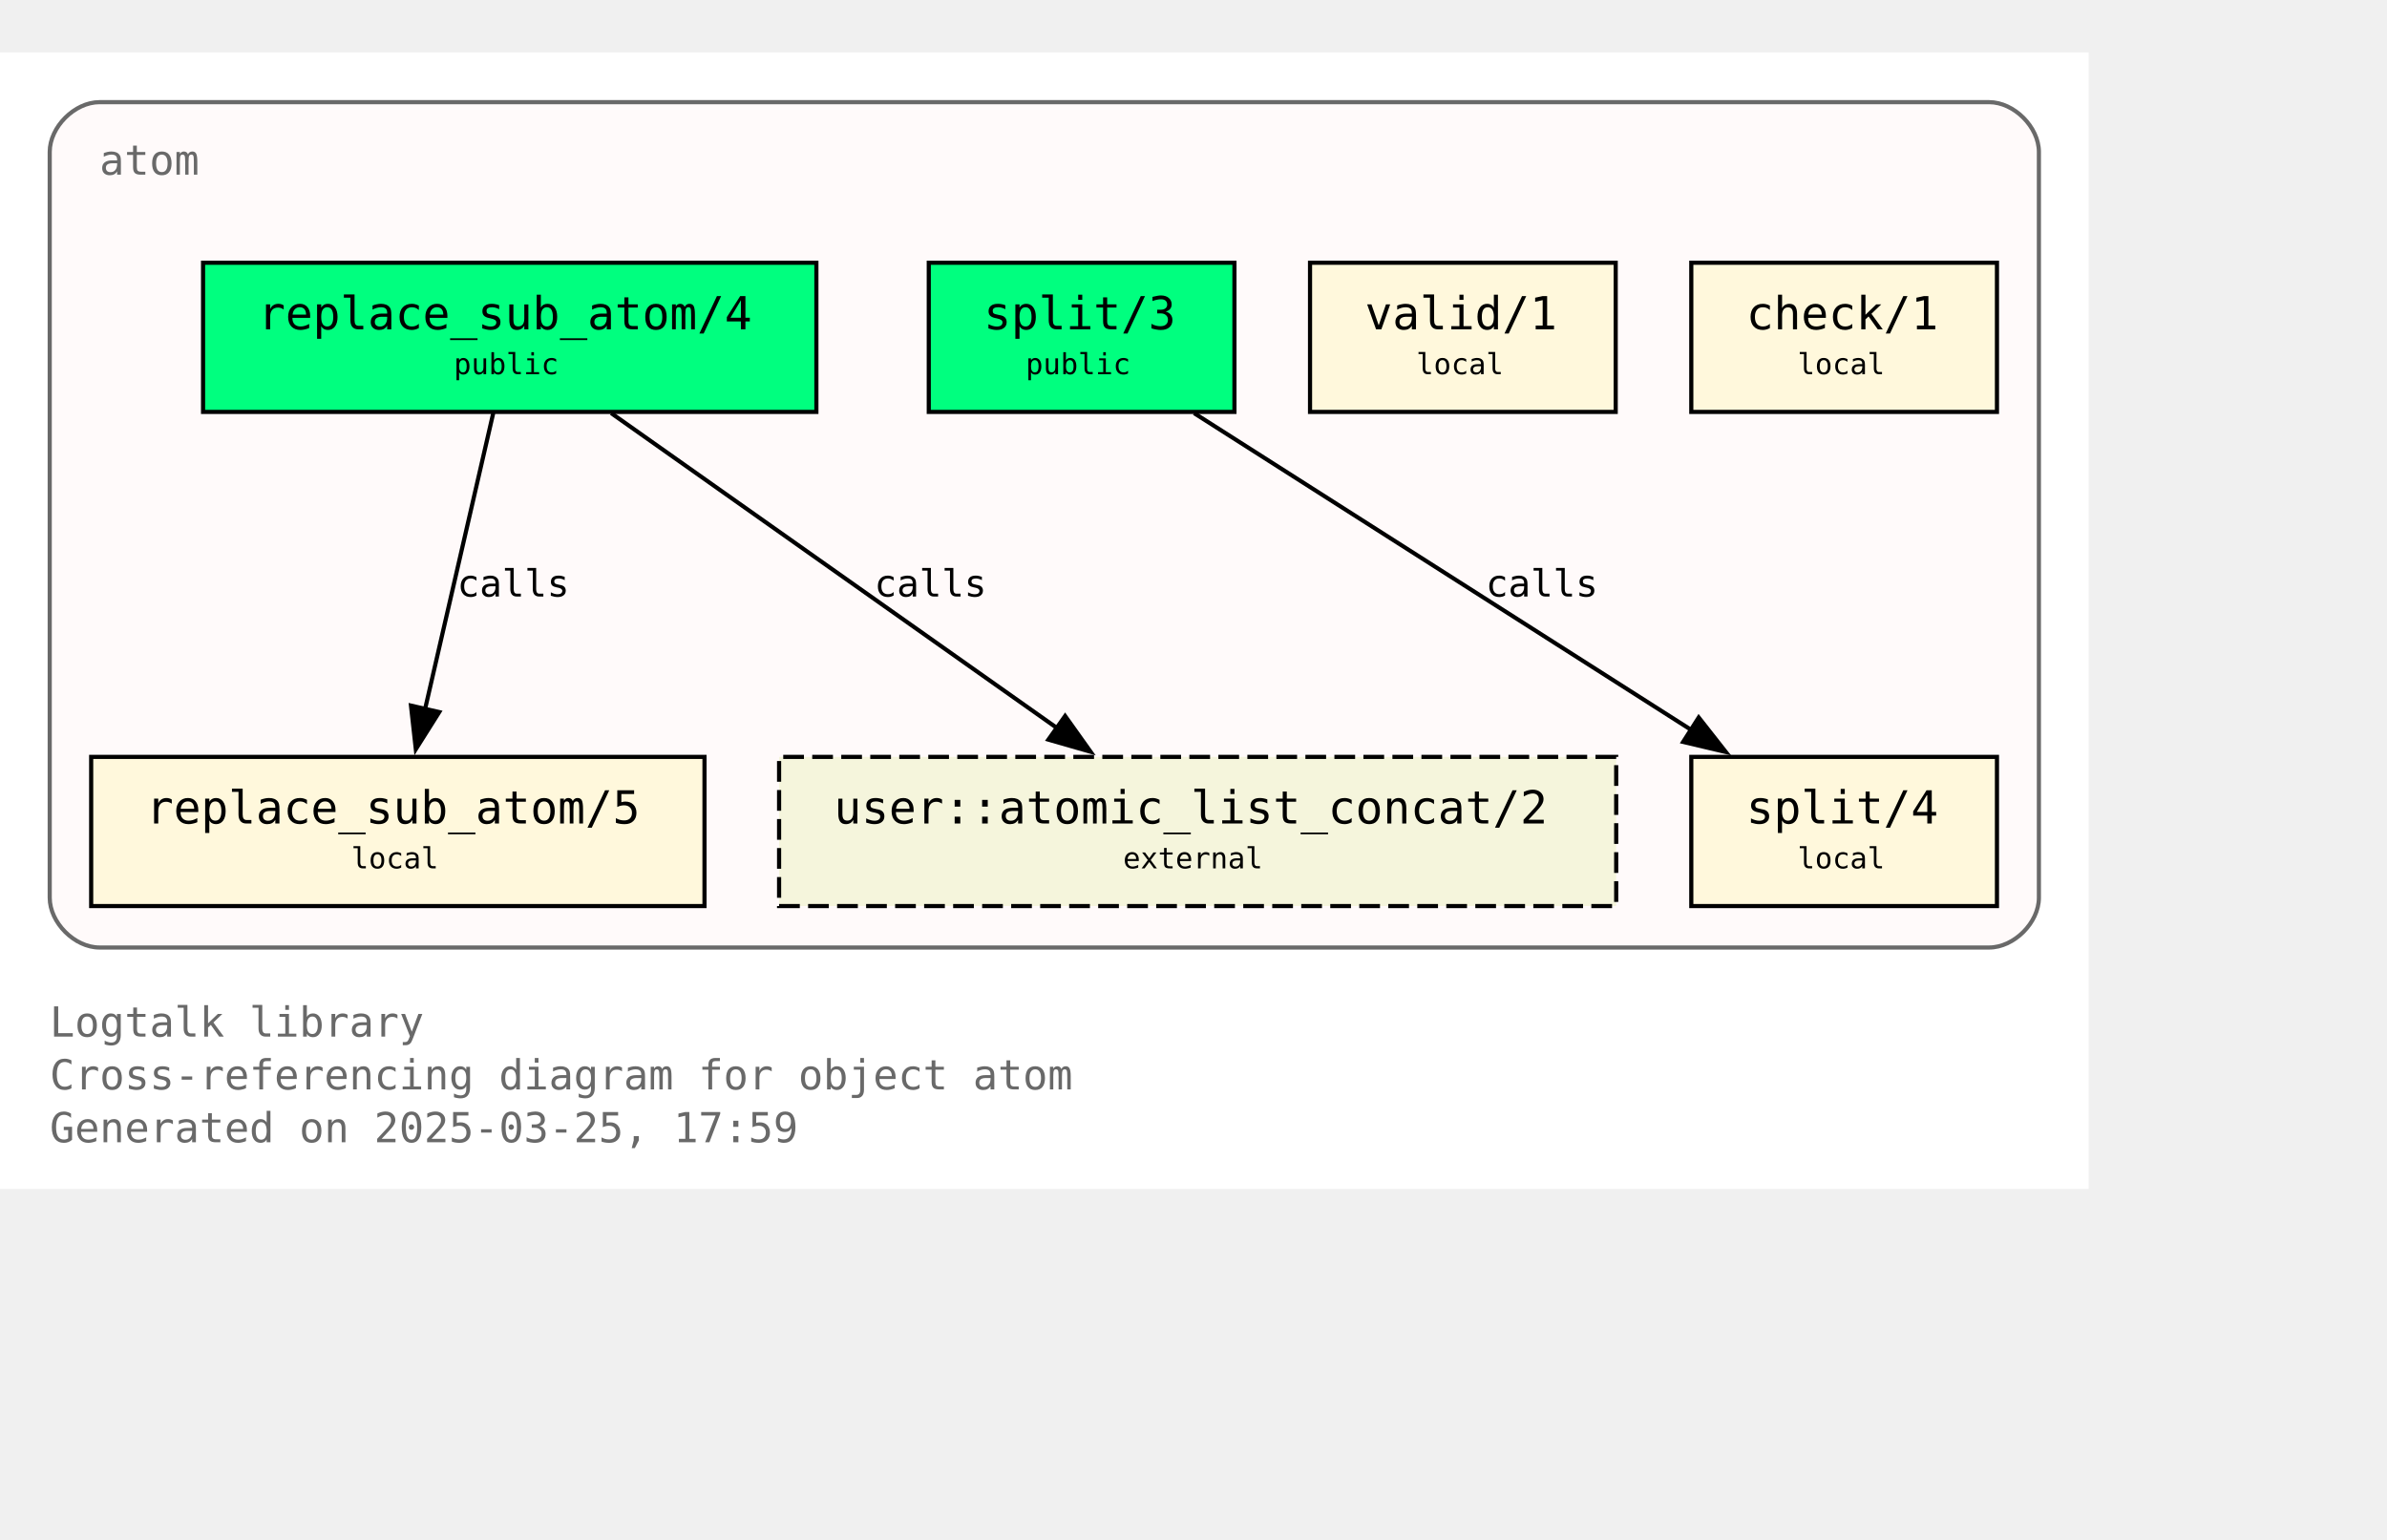
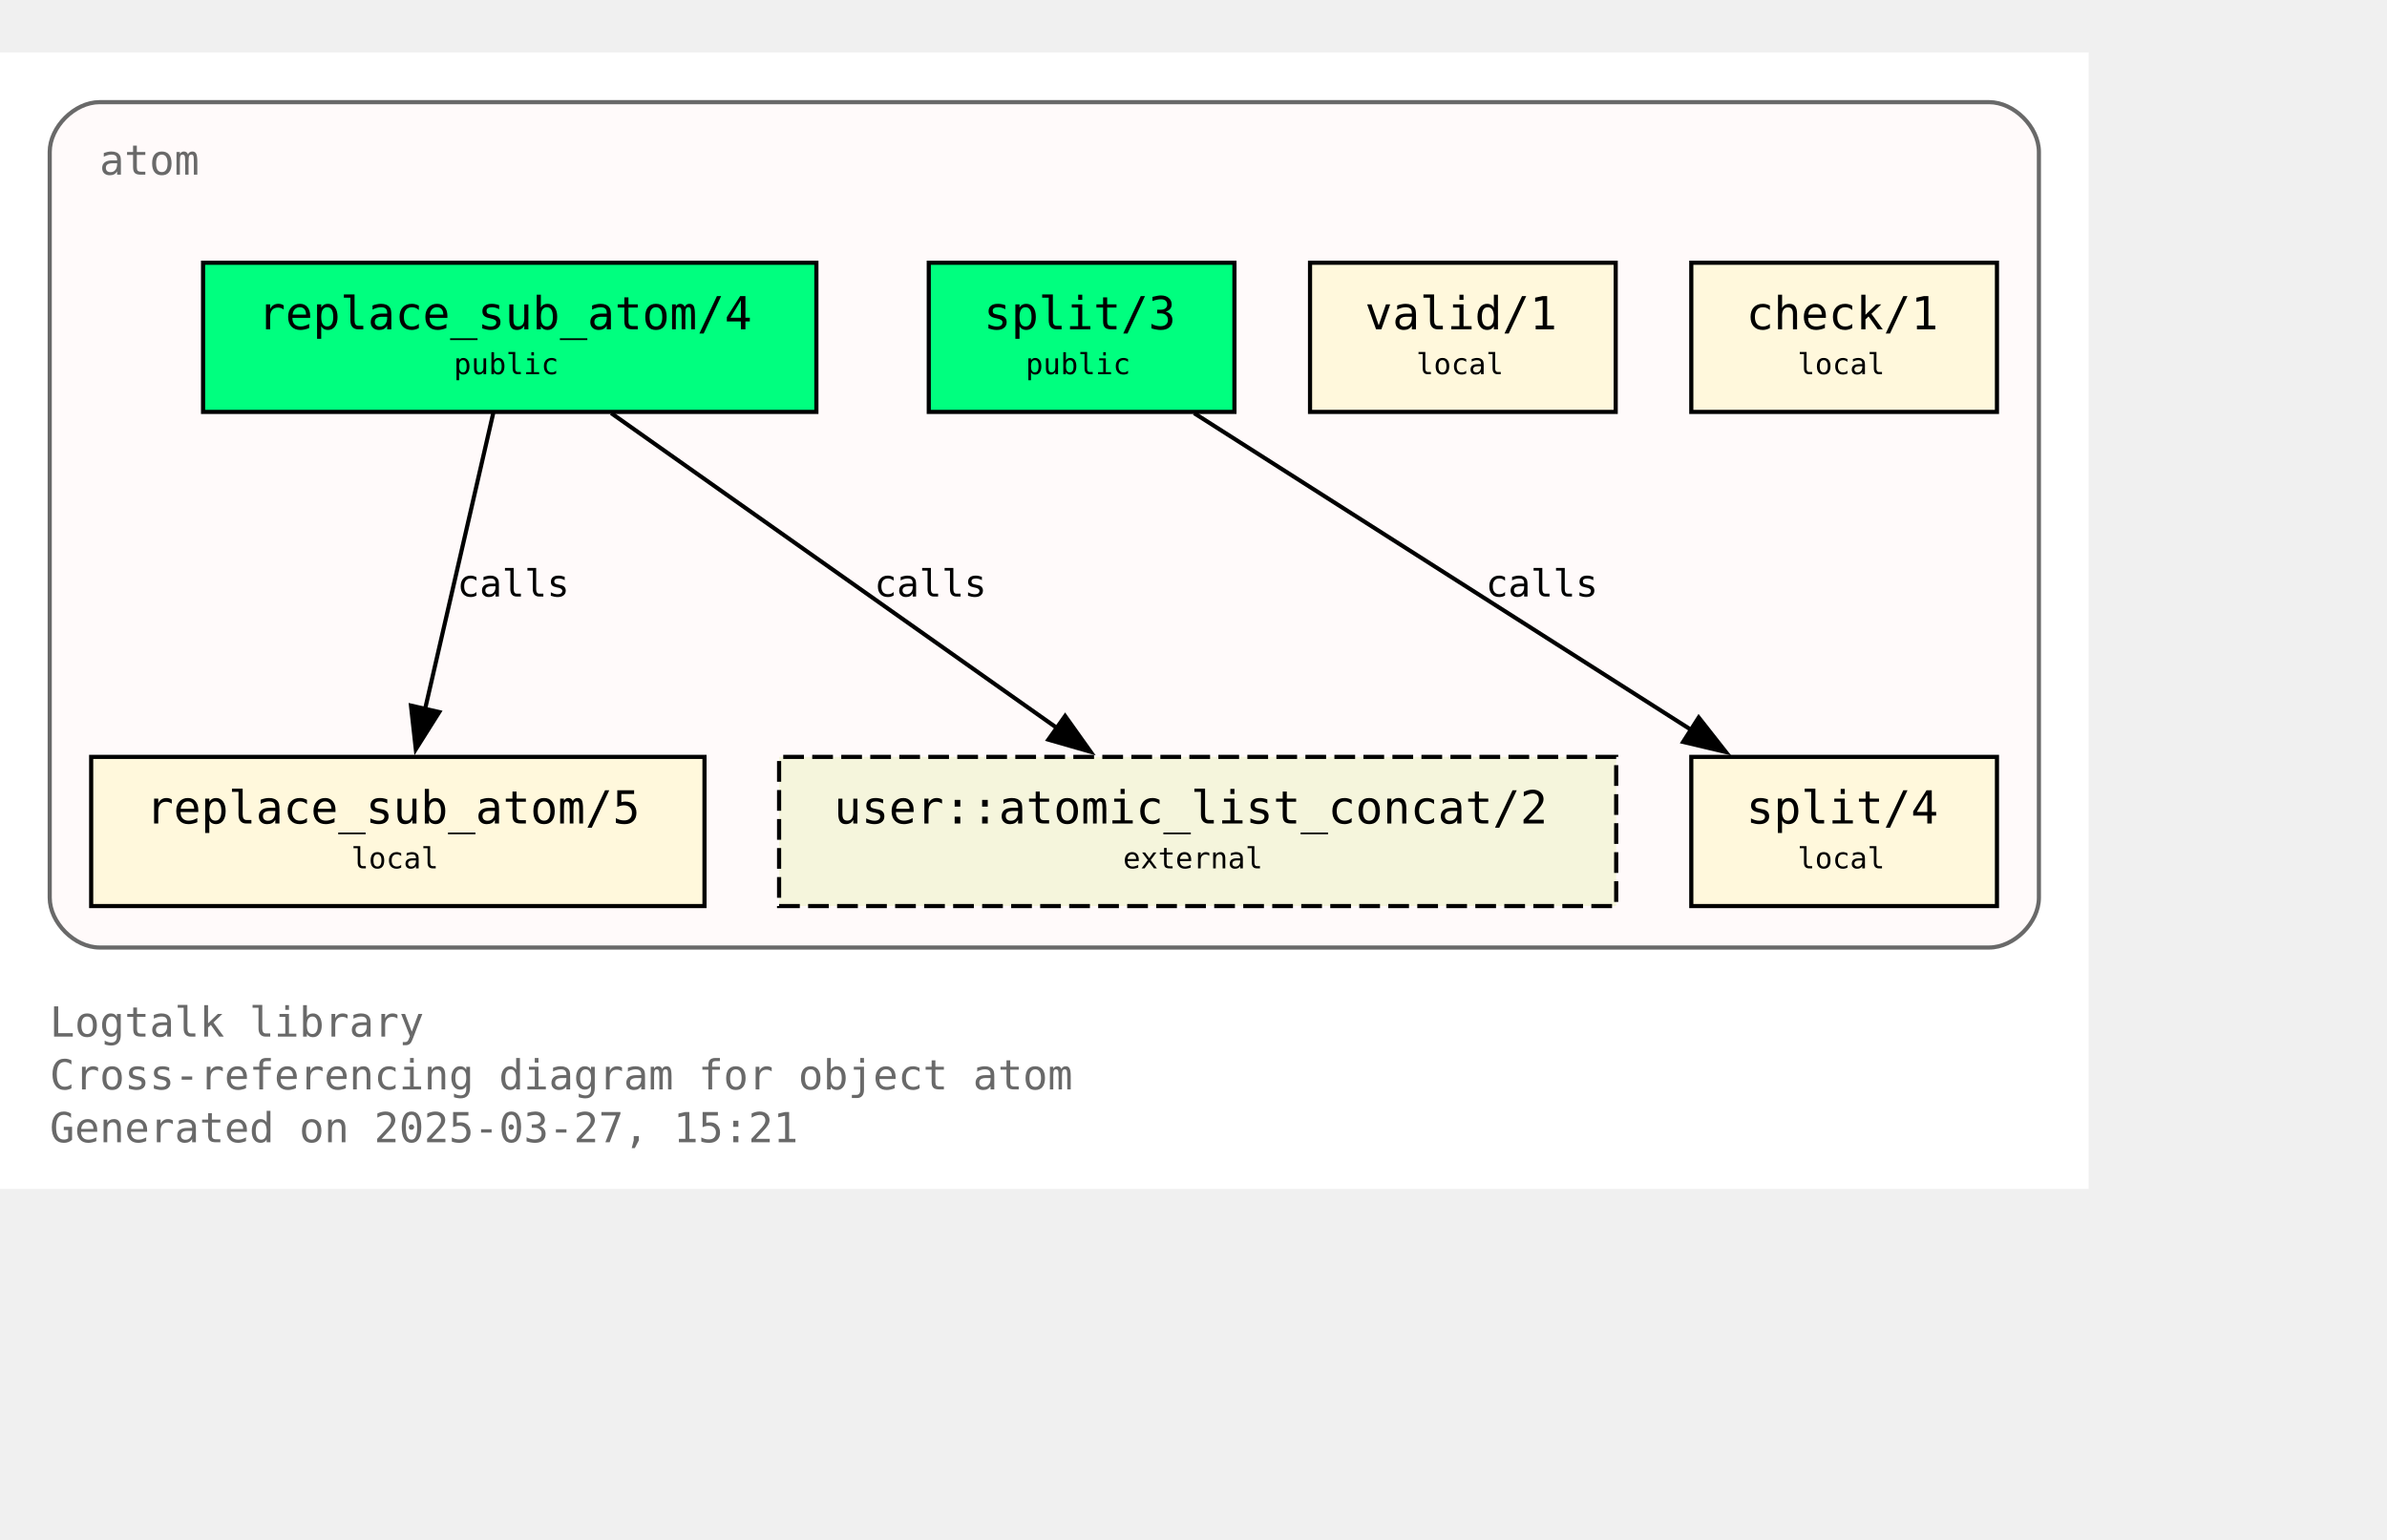
<svg xmlns="http://www.w3.org/2000/svg" xmlns:xlink="http://www.w3.org/1999/xlink" width="648pt" height="418pt" viewBox="72.00 72.00 576.00 346.25">
  <g id="graph0" class="graph" transform="scale(1 1) rotate(0) translate(76 342.25)">
    <polygon fill="white" stroke="none" points="-4,4 -4,-270.25 500,-270.25 500,4 -4,4" />
    <text text-anchor="start" x="8" y="-32.75" font-family="Monospace" font-size="10.00" fill="dimgray">Logtalk library</text>
    <text text-anchor="start" x="8" y="-20" font-family="Monospace" font-size="10.00" fill="dimgray">Cross-referencing diagram for object atom</text>
-     <text text-anchor="start" x="8" y="-7.25" font-family="Monospace" font-size="10.00" fill="dimgray">Generated on 2025-03-25, 17:59</text>
+     <text text-anchor="start" x="8" y="-7.25" font-family="Monospace" font-size="10.00" fill="dimgray">Generated on 2025-03-27, 15:21</text>
    <g id="clust1" class="cluster">
      <g id="a_clust1">
        <a xlink:title="atom">
          <path fill="snow" stroke="dimgray" d="M20,-54.25C20,-54.25 476,-54.25 476,-54.25 482,-54.25 488,-60.25 488,-66.25 488,-66.25 488,-246.25 488,-246.25 488,-252.25 482,-258.25 476,-258.25 476,-258.25 20,-258.25 20,-258.25 14,-258.25 8,-252.25 8,-246.25 8,-246.25 8,-66.25 8,-66.25 8,-60.25 14,-54.25 20,-54.25" />
          <g id="a_clust1_0">
-             <a xlink:href="https://github.com/LogtalkDotOrg/logtalk3/tree/06250e88ac7aba66e2ad32b1ab9603b9f379cf51/library/types/atom.lgt" xlink:title="https://github.com/LogtalkDotOrg/logtalk3/tree/06250e88ac7aba66e2ad32b1ab9603b9f379cf51/library/types/atom.lgt">
+             <a xlink:href="https://github.com/LogtalkDotOrg/logtalk3/tree/70a4926e173c28dc8a987d698c2be7629afc39eb/library/types/atom.lgt" xlink:title="https://github.com/LogtalkDotOrg/logtalk3/tree/70a4926e173c28dc8a987d698c2be7629afc39eb/library/types/atom.lgt">
              <text text-anchor="start" x="20" y="-240.75" font-family="Monospace" font-size="10.00" fill="dimgray">atom</text>
            </a>
          </g>
        </a>
      </g>
    </g>
    <g id="node1" class="node">
      <g id="a_node1">
-         <a xlink:href="https://github.com/LogtalkDotOrg/logtalk3/tree/06250e88ac7aba66e2ad32b1ab9603b9f379cf51/library/types/atom.lgt#L32" xlink:title="https://github.com/LogtalkDotOrg/logtalk3/tree/06250e88ac7aba66e2ad32b1ab9603b9f379cf51/library/types/atom.lgt#L32">
+         <a xlink:href="https://github.com/LogtalkDotOrg/logtalk3/tree/70a4926e173c28dc8a987d698c2be7629afc39eb/library/types/atom.lgt#L32" xlink:title="https://github.com/LogtalkDotOrg/logtalk3/tree/70a4926e173c28dc8a987d698c2be7629afc39eb/library/types/atom.lgt#L32">
          <polygon fill="springgreen" stroke="black" points="193,-219.5 45,-219.5 45,-183.5 193,-183.5 193,-219.5" />
          <text text-anchor="start" x="53" y="-204.2" font-family="Monospace" font-size="9.00"> </text>
          <text text-anchor="start" x="58.25" y="-203.43" font-family="Monospace" font-size="11.00">replace_sub_atom/4</text>
          <text text-anchor="start" x="179.75" y="-204.2" font-family="Monospace" font-size="9.00"> </text>
          <text text-anchor="start" x="53" y="-191.82" font-family="Monospace" font-size="9.00"> </text>
          <text text-anchor="start" x="105.5" y="-192.6" font-family="Monospace" font-size="7.00">public</text>
          <text text-anchor="start" x="179.75" y="-191.82" font-family="Monospace" font-size="9.00"> </text>
        </a>
      </g>
    </g>
    <g id="node4" class="node">
      <g id="a_node4">
-         <a xlink:href="https://github.com/LogtalkDotOrg/logtalk3/tree/06250e88ac7aba66e2ad32b1ab9603b9f379cf51/library/types/atom.lgt#L58" xlink:title="https://github.com/LogtalkDotOrg/logtalk3/tree/06250e88ac7aba66e2ad32b1ab9603b9f379cf51/library/types/atom.lgt#L58">
+         <a xlink:href="https://github.com/LogtalkDotOrg/logtalk3/tree/70a4926e173c28dc8a987d698c2be7629afc39eb/library/types/atom.lgt#L58" xlink:title="https://github.com/LogtalkDotOrg/logtalk3/tree/70a4926e173c28dc8a987d698c2be7629afc39eb/library/types/atom.lgt#L58">
          <polygon fill="cornsilk" stroke="black" points="166,-100.25 18,-100.25 18,-64.25 166,-64.25 166,-100.25" />
          <text text-anchor="start" x="26" y="-84.95" font-family="Monospace" font-size="9.00"> </text>
          <text text-anchor="start" x="31.25" y="-84.17" font-family="Monospace" font-size="11.00">replace_sub_atom/5</text>
          <text text-anchor="start" x="152.75" y="-84.95" font-family="Monospace" font-size="9.00"> </text>
          <text text-anchor="start" x="26" y="-72.58" font-family="Monospace" font-size="9.00"> </text>
          <text text-anchor="start" x="80.75" y="-73.35" font-family="Monospace" font-size="7.00">local</text>
          <text text-anchor="start" x="152.75" y="-72.58" font-family="Monospace" font-size="9.00"> </text>
        </a>
      </g>
    </g>
    <g id="edge1" class="edge">
      <g id="a_edge1">
-         <a xlink:href="https://github.com/LogtalkDotOrg/logtalk3/tree/06250e88ac7aba66e2ad32b1ab9603b9f379cf51/library/types/atom.lgt#L50" xlink:title="calls">
+         <a xlink:href="https://github.com/LogtalkDotOrg/logtalk3/tree/70a4926e173c28dc8a987d698c2be7629afc39eb/library/types/atom.lgt#L50" xlink:title="calls">
          <path fill="none" stroke="black" d="M115.02,-183.2C110.69,-164.41 103.71,-134.09 98.57,-111.77" />
          <polygon fill="black" stroke="black" points="101.99,-111.06 96.34,-102.1 95.17,-112.63 101.99,-111.06" />
        </a>
      </g>
      <g id="a_edge1-label">
-         <a xlink:href="https://github.com/LogtalkDotOrg/logtalk3/tree/06250e88ac7aba66e2ad32b1ab9603b9f379cf51/library/types/atom.lgt#L50" xlink:title="https://github.com/LogtalkDotOrg/logtalk3/tree/06250e88ac7aba66e2ad32b1ab9603b9f379cf51/library/types/atom.lgt#L50">
+         <a xlink:href="https://github.com/LogtalkDotOrg/logtalk3/tree/70a4926e173c28dc8a987d698c2be7629afc39eb/library/types/atom.lgt#L50" xlink:title="https://github.com/LogtalkDotOrg/logtalk3/tree/70a4926e173c28dc8a987d698c2be7629afc39eb/library/types/atom.lgt#L50">
          <text text-anchor="start" x="106.31" y="-138.95" font-family="Monospace" font-size="9.00">calls</text>
        </a>
      </g>
    </g>
    <g id="node7" class="node">
      <polygon fill="beige" stroke="black" stroke-dasharray="5,2" points="386,-100.25 184,-100.25 184,-64.25 386,-64.25 386,-100.25" />
      <text text-anchor="start" x="192" y="-84.95" font-family="Monospace" font-size="9.00"> </text>
      <text text-anchor="start" x="197.25" y="-84.17" font-family="Monospace" font-size="11.00">user::atomic_list_concat/2</text>
      <text text-anchor="start" x="372.75" y="-84.95" font-family="Monospace" font-size="9.00"> </text>
      <text text-anchor="start" x="192" y="-72.58" font-family="Monospace" font-size="9.00"> </text>
      <text text-anchor="start" x="267" y="-73.35" font-family="Monospace" font-size="7.00">external</text>
      <text text-anchor="start" x="372.75" y="-72.58" font-family="Monospace" font-size="9.00"> </text>
    </g>
    <g id="edge3" class="edge">
      <g id="a_edge3">
-         <a xlink:href="https://github.com/LogtalkDotOrg/logtalk3/tree/06250e88ac7aba66e2ad32b1ab9603b9f379cf51/library/types/atom.lgt#L50" xlink:title="calls">
+         <a xlink:href="https://github.com/LogtalkDotOrg/logtalk3/tree/70a4926e173c28dc8a987d698c2be7629afc39eb/library/types/atom.lgt#L50" xlink:title="calls">
          <path fill="none" stroke="black" d="M143.49,-183.2C171.94,-163.11 219.03,-129.85 251,-107.26" />
          <polygon fill="black" stroke="black" points="253.02,-110.12 259.17,-101.49 248.98,-104.41 253.02,-110.12" />
        </a>
      </g>
      <g id="a_edge3-label">
-         <a xlink:href="https://github.com/LogtalkDotOrg/logtalk3/tree/06250e88ac7aba66e2ad32b1ab9603b9f379cf51/library/types/atom.lgt#L50" xlink:title="https://github.com/LogtalkDotOrg/logtalk3/tree/06250e88ac7aba66e2ad32b1ab9603b9f379cf51/library/types/atom.lgt#L50">
+         <a xlink:href="https://github.com/LogtalkDotOrg/logtalk3/tree/70a4926e173c28dc8a987d698c2be7629afc39eb/library/types/atom.lgt#L50" xlink:title="https://github.com/LogtalkDotOrg/logtalk3/tree/70a4926e173c28dc8a987d698c2be7629afc39eb/library/types/atom.lgt#L50">
          <text text-anchor="start" x="206.98" y="-138.95" font-family="Monospace" font-size="9.00">calls</text>
        </a>
      </g>
    </g>
    <g id="node2" class="node">
      <g id="a_node2">
-         <a xlink:href="https://github.com/LogtalkDotOrg/logtalk3/tree/06250e88ac7aba66e2ad32b1ab9603b9f379cf51/library/types/atom.lgt#L39" xlink:title="https://github.com/LogtalkDotOrg/logtalk3/tree/06250e88ac7aba66e2ad32b1ab9603b9f379cf51/library/types/atom.lgt#L39">
+         <a xlink:href="https://github.com/LogtalkDotOrg/logtalk3/tree/70a4926e173c28dc8a987d698c2be7629afc39eb/library/types/atom.lgt#L39" xlink:title="https://github.com/LogtalkDotOrg/logtalk3/tree/70a4926e173c28dc8a987d698c2be7629afc39eb/library/types/atom.lgt#L39">
          <polygon fill="springgreen" stroke="black" points="293.88,-219.5 220.12,-219.5 220.12,-183.5 293.88,-183.5 293.88,-219.5" />
          <text text-anchor="start" x="228.12" y="-204.2" font-family="Monospace" font-size="9.00"> </text>
          <text text-anchor="start" x="233.38" y="-203.43" font-family="Monospace" font-size="11.00">split/3</text>
          <text text-anchor="start" x="280.62" y="-204.2" font-family="Monospace" font-size="9.00"> </text>
          <text text-anchor="start" x="228.12" y="-191.82" font-family="Monospace" font-size="9.00"> </text>
          <text text-anchor="start" x="243.5" y="-192.6" font-family="Monospace" font-size="7.00">public</text>
          <text text-anchor="start" x="280.62" y="-191.82" font-family="Monospace" font-size="9.00"> </text>
        </a>
      </g>
    </g>
    <g id="node5" class="node">
      <g id="a_node5">
-         <a xlink:href="https://github.com/LogtalkDotOrg/logtalk3/tree/06250e88ac7aba66e2ad32b1ab9603b9f379cf51/library/types/atom.lgt#L76" xlink:title="https://github.com/LogtalkDotOrg/logtalk3/tree/06250e88ac7aba66e2ad32b1ab9603b9f379cf51/library/types/atom.lgt#L76">
+         <a xlink:href="https://github.com/LogtalkDotOrg/logtalk3/tree/70a4926e173c28dc8a987d698c2be7629afc39eb/library/types/atom.lgt#L76" xlink:title="https://github.com/LogtalkDotOrg/logtalk3/tree/70a4926e173c28dc8a987d698c2be7629afc39eb/library/types/atom.lgt#L76">
          <polygon fill="cornsilk" stroke="black" points="477.88,-100.25 404.12,-100.25 404.12,-64.25 477.88,-64.25 477.88,-100.25" />
          <text text-anchor="start" x="412.12" y="-84.95" font-family="Monospace" font-size="9.00"> </text>
          <text text-anchor="start" x="417.38" y="-84.17" font-family="Monospace" font-size="11.00">split/4</text>
          <text text-anchor="start" x="464.62" y="-84.95" font-family="Monospace" font-size="9.00"> </text>
          <text text-anchor="start" x="412.12" y="-72.58" font-family="Monospace" font-size="9.00"> </text>
          <text text-anchor="start" x="429.75" y="-73.35" font-family="Monospace" font-size="7.00">local</text>
          <text text-anchor="start" x="464.62" y="-72.58" font-family="Monospace" font-size="9.00"> </text>
        </a>
      </g>
    </g>
    <g id="edge2" class="edge">
      <g id="a_edge2">
-         <a xlink:href="https://github.com/LogtalkDotOrg/logtalk3/tree/06250e88ac7aba66e2ad32b1ab9603b9f379cf51/library/types/atom.lgt#L69" xlink:title="calls">
+         <a xlink:href="https://github.com/LogtalkDotOrg/logtalk3/tree/70a4926e173c28dc8a987d698c2be7629afc39eb/library/types/atom.lgt#L69" xlink:title="calls">
          <path fill="none" stroke="black" d="M284.15,-183.2C315.95,-162.94 368.78,-129.27 404.23,-106.68" />
          <polygon fill="black" stroke="black" points="405.91,-109.76 412.46,-101.43 402.15,-103.86 405.91,-109.76" />
        </a>
      </g>
      <g id="a_edge2-label">
-         <a xlink:href="https://github.com/LogtalkDotOrg/logtalk3/tree/06250e88ac7aba66e2ad32b1ab9603b9f379cf51/library/types/atom.lgt#L69" xlink:title="https://github.com/LogtalkDotOrg/logtalk3/tree/06250e88ac7aba66e2ad32b1ab9603b9f379cf51/library/types/atom.lgt#L69">
+         <a xlink:href="https://github.com/LogtalkDotOrg/logtalk3/tree/70a4926e173c28dc8a987d698c2be7629afc39eb/library/types/atom.lgt#L69" xlink:title="https://github.com/LogtalkDotOrg/logtalk3/tree/70a4926e173c28dc8a987d698c2be7629afc39eb/library/types/atom.lgt#L69">
          <text text-anchor="start" x="354.52" y="-138.95" font-family="Monospace" font-size="9.00">calls</text>
        </a>
      </g>
    </g>
    <g id="node3" class="node">
      <g id="a_node3">
-         <a xlink:href="https://github.com/LogtalkDotOrg/logtalk3/tree/06250e88ac7aba66e2ad32b1ab9603b9f379cf51/library/types/atom.lgt#L87" xlink:title="https://github.com/LogtalkDotOrg/logtalk3/tree/06250e88ac7aba66e2ad32b1ab9603b9f379cf51/library/types/atom.lgt#L87">
+         <a xlink:href="https://github.com/LogtalkDotOrg/logtalk3/tree/70a4926e173c28dc8a987d698c2be7629afc39eb/library/types/atom.lgt#L87" xlink:title="https://github.com/LogtalkDotOrg/logtalk3/tree/70a4926e173c28dc8a987d698c2be7629afc39eb/library/types/atom.lgt#L87">
          <polygon fill="cornsilk" stroke="black" points="385.88,-219.5 312.12,-219.5 312.12,-183.5 385.88,-183.5 385.88,-219.5" />
          <text text-anchor="start" x="320.12" y="-204.2" font-family="Monospace" font-size="9.00"> </text>
          <text text-anchor="start" x="325.38" y="-203.43" font-family="Monospace" font-size="11.00">valid/1</text>
          <text text-anchor="start" x="372.62" y="-204.2" font-family="Monospace" font-size="9.00"> </text>
          <text text-anchor="start" x="320.12" y="-191.82" font-family="Monospace" font-size="9.00"> </text>
          <text text-anchor="start" x="337.75" y="-192.6" font-family="Monospace" font-size="7.00">local</text>
          <text text-anchor="start" x="372.62" y="-191.82" font-family="Monospace" font-size="9.00"> </text>
        </a>
      </g>
    </g>
    <g id="node6" class="node">
      <g id="a_node6">
-         <a xlink:href="https://github.com/LogtalkDotOrg/logtalk3/tree/06250e88ac7aba66e2ad32b1ab9603b9f379cf51/library/types/atom.lgt#L90" xlink:title="https://github.com/LogtalkDotOrg/logtalk3/tree/06250e88ac7aba66e2ad32b1ab9603b9f379cf51/library/types/atom.lgt#L90">
+         <a xlink:href="https://github.com/LogtalkDotOrg/logtalk3/tree/70a4926e173c28dc8a987d698c2be7629afc39eb/library/types/atom.lgt#L90" xlink:title="https://github.com/LogtalkDotOrg/logtalk3/tree/70a4926e173c28dc8a987d698c2be7629afc39eb/library/types/atom.lgt#L90">
          <polygon fill="cornsilk" stroke="black" points="477.88,-219.5 404.12,-219.5 404.12,-183.5 477.88,-183.5 477.88,-219.5" />
          <text text-anchor="start" x="412.12" y="-204.2" font-family="Monospace" font-size="9.00"> </text>
          <text text-anchor="start" x="417.38" y="-203.43" font-family="Monospace" font-size="11.00">check/1</text>
          <text text-anchor="start" x="464.62" y="-204.2" font-family="Monospace" font-size="9.00"> </text>
          <text text-anchor="start" x="412.12" y="-191.82" font-family="Monospace" font-size="9.00"> </text>
          <text text-anchor="start" x="429.75" y="-192.6" font-family="Monospace" font-size="7.00">local</text>
          <text text-anchor="start" x="464.62" y="-191.82" font-family="Monospace" font-size="9.00"> </text>
        </a>
      </g>
    </g>
  </g>
</svg>
